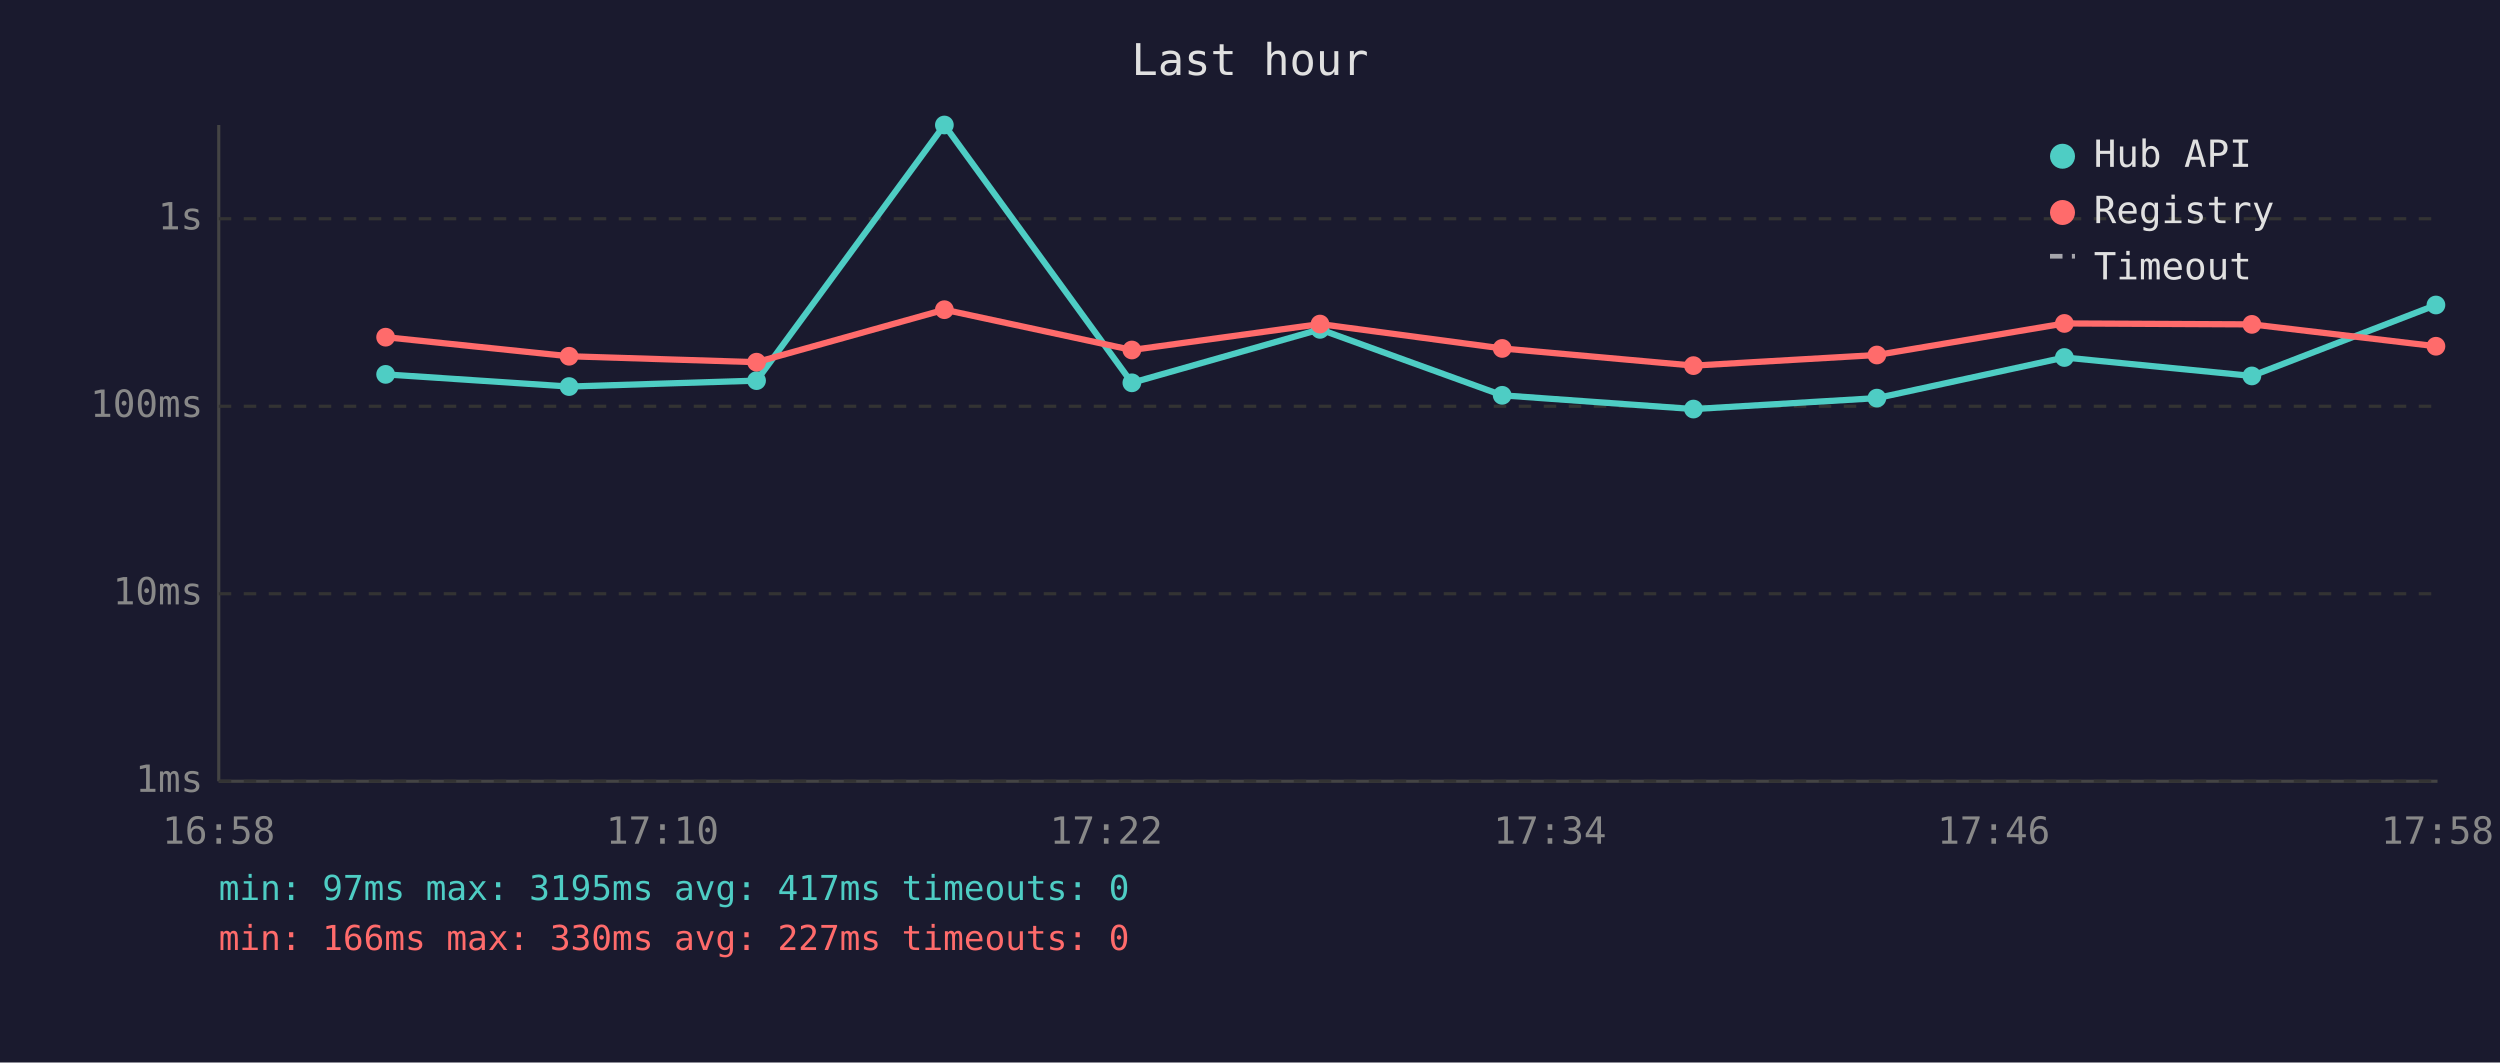
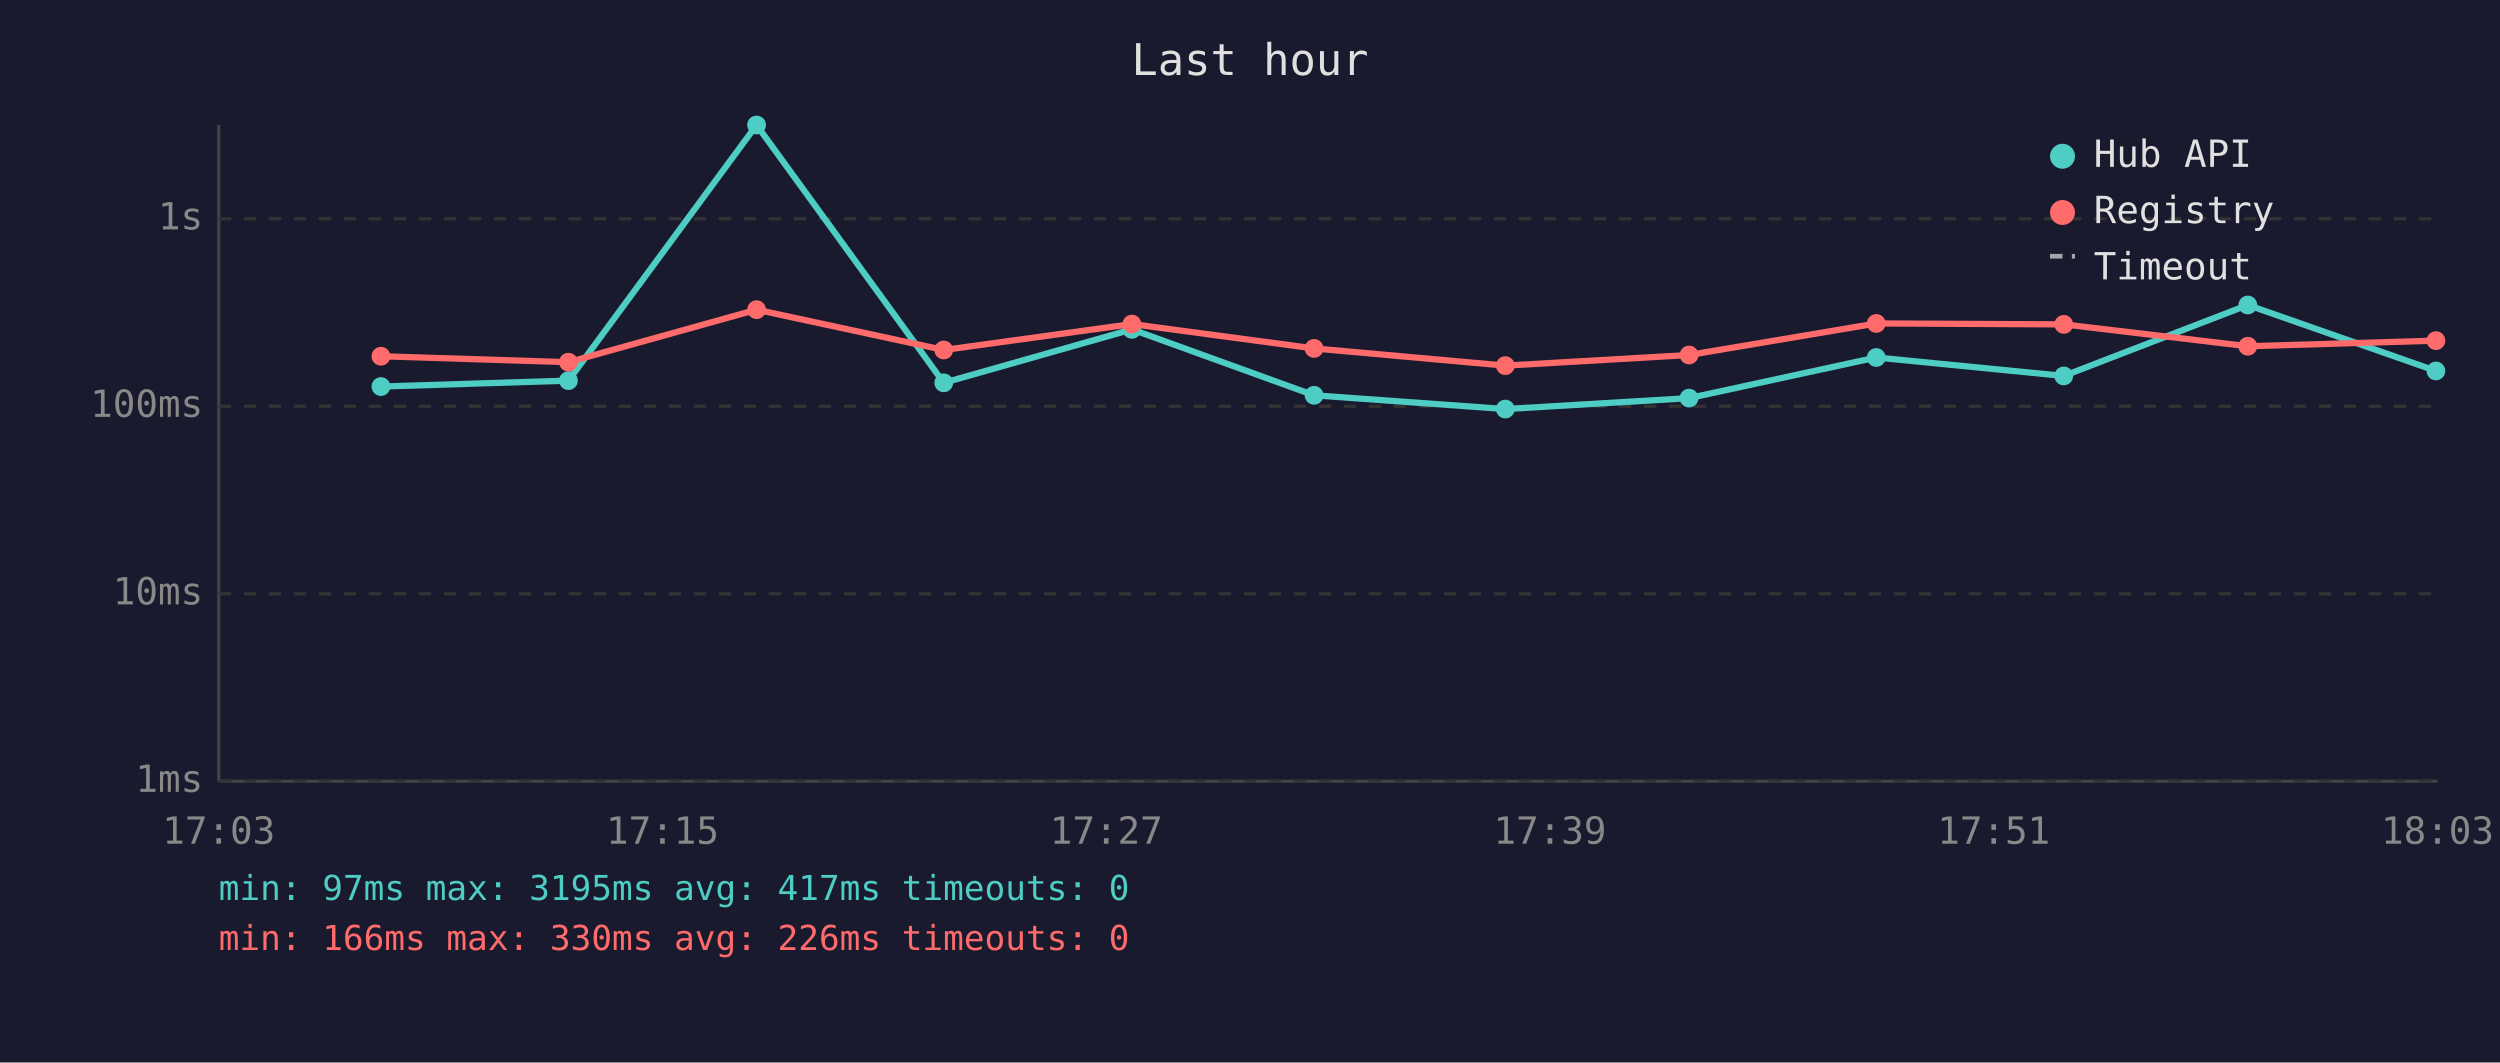
<svg xmlns="http://www.w3.org/2000/svg" viewBox="0 0 800 340" font-family="monospace" font-size="12">
  <rect width="800" height="340" fill="#1a1a2e" />
  <text x="400" y="24" fill="#e0e0e0" font-size="14" text-anchor="middle">Last hour</text>
  <line x1="70" y1="40" x2="70" y2="250" stroke="#444" stroke-width="1" />
  <line x1="70" y1="250" x2="780" y2="250" stroke="#444" stroke-width="1" />
  <line x1="70" y1="250" x2="780" y2="250" stroke="#333" stroke-width="1" stroke-dasharray="4" />
  <text x="65" y="250" fill="#888" text-anchor="end" dominant-baseline="middle">1ms</text>
  <line x1="70" y1="190" x2="780" y2="190" stroke="#333" stroke-width="1" stroke-dasharray="4" />
  <text x="65" y="190" fill="#888" text-anchor="end" dominant-baseline="middle">10ms</text>
  <line x1="70" y1="130" x2="780" y2="130" stroke="#333" stroke-width="1" stroke-dasharray="4" />
  <text x="65" y="130" fill="#888" text-anchor="end" dominant-baseline="middle">100ms</text>
  <line x1="70" y1="70" x2="780" y2="70" stroke="#333" stroke-width="1" stroke-dasharray="4" />
  <text x="65" y="70" fill="#888" text-anchor="end" dominant-baseline="middle">1s</text>
-   <text x="70" y="270" fill="#888" text-anchor="middle">16:58</text>
-   <text x="212" y="270" fill="#888" text-anchor="middle">17:10</text>
-   <text x="354" y="270" fill="#888" text-anchor="middle">17:22</text>
-   <text x="496" y="270" fill="#888" text-anchor="middle">17:34</text>
-   <text x="638" y="270" fill="#888" text-anchor="middle">17:46</text>
-   <text x="780" y="270" fill="#888" text-anchor="middle">17:58</text>
-   <polyline points="123.4,119.8 182.1,123.7 242.1,121.8 302.2,40.0 362.2,122.5 422.4,105.4 480.7,126.5 541.9,130.9 600.6,127.4 660.6,114.4 720.6,120.3 779.5,97.6" fill="none" stroke="#4ecdc4" stroke-width="2" opacity="1" />
-   <circle cx="123.4" cy="119.8" r="3" fill="#4ecdc4" />
-   <circle cx="182.1" cy="123.7" r="3" fill="#4ecdc4" />
-   <circle cx="242.1" cy="121.8" r="3" fill="#4ecdc4" />
-   <circle cx="302.2" cy="40.0" r="3" fill="#4ecdc4" />
-   <circle cx="362.2" cy="122.5" r="3" fill="#4ecdc4" />
-   <circle cx="422.4" cy="105.4" r="3" fill="#4ecdc4" />
-   <circle cx="480.7" cy="126.5" r="3" fill="#4ecdc4" />
-   <circle cx="541.9" cy="130.9" r="3" fill="#4ecdc4" />
-   <circle cx="600.6" cy="127.4" r="3" fill="#4ecdc4" />
-   <circle cx="660.6" cy="114.4" r="3" fill="#4ecdc4" />
-   <circle cx="720.6" cy="120.3" r="3" fill="#4ecdc4" />
-   <circle cx="779.5" cy="97.6" r="3" fill="#4ecdc4" />
-   <polyline points="123.4,107.9 182.1,114.0 242.1,115.9 302.2,99.1 362.2,112.0 422.4,103.7 480.7,111.5 541.9,117.0 600.6,113.6 660.6,103.5 720.6,103.8 779.5,110.8" fill="none" stroke="#ff6b6b" stroke-width="2" opacity="1" />
-   <circle cx="123.4" cy="107.9" r="3" fill="#ff6b6b" />
-   <circle cx="182.1" cy="114.0" r="3" fill="#ff6b6b" />
-   <circle cx="242.1" cy="115.9" r="3" fill="#ff6b6b" />
-   <circle cx="302.2" cy="99.1" r="3" fill="#ff6b6b" />
-   <circle cx="362.2" cy="112.0" r="3" fill="#ff6b6b" />
-   <circle cx="422.4" cy="103.7" r="3" fill="#ff6b6b" />
-   <circle cx="480.7" cy="111.5" r="3" fill="#ff6b6b" />
-   <circle cx="541.9" cy="117.0" r="3" fill="#ff6b6b" />
-   <circle cx="600.6" cy="113.6" r="3" fill="#ff6b6b" />
-   <circle cx="660.6" cy="103.5" r="3" fill="#ff6b6b" />
-   <circle cx="720.6" cy="103.8" r="3" fill="#ff6b6b" />
-   <circle cx="779.5" cy="110.8" r="3" fill="#ff6b6b" />
+   <text x="70" y="270" fill="#888" text-anchor="middle">17:03</text>
+   <text x="212" y="270" fill="#888" text-anchor="middle">17:15</text>
+   <text x="354" y="270" fill="#888" text-anchor="middle">17:27</text>
+   <text x="496" y="270" fill="#888" text-anchor="middle">17:39</text>
+   <text x="638" y="270" fill="#888" text-anchor="middle">17:51</text>
+   <text x="780" y="270" fill="#888" text-anchor="middle">18:03</text>
+   <polyline points="121.9,123.7 181.9,121.8 242.1,40.0 302.0,122.5 362.2,105.4 420.5,126.5 481.7,130.9 540.5,127.4 600.4,114.4 660.4,120.3 719.3,97.6 779.5,118.7" fill="none" stroke="#4ecdc4" stroke-width="2" opacity="1" />
+   <circle cx="121.9" cy="123.7" r="3" fill="#4ecdc4" />
+   <circle cx="181.9" cy="121.8" r="3" fill="#4ecdc4" />
+   <circle cx="242.1" cy="40.0" r="3" fill="#4ecdc4" />
+   <circle cx="302.0" cy="122.5" r="3" fill="#4ecdc4" />
+   <circle cx="362.2" cy="105.4" r="3" fill="#4ecdc4" />
+   <circle cx="420.5" cy="126.5" r="3" fill="#4ecdc4" />
+   <circle cx="481.7" cy="130.9" r="3" fill="#4ecdc4" />
+   <circle cx="540.5" cy="127.4" r="3" fill="#4ecdc4" />
+   <circle cx="600.4" cy="114.4" r="3" fill="#4ecdc4" />
+   <circle cx="660.4" cy="120.3" r="3" fill="#4ecdc4" />
+   <circle cx="719.3" cy="97.6" r="3" fill="#4ecdc4" />
+   <circle cx="779.5" cy="118.7" r="3" fill="#4ecdc4" />
+   <polyline points="121.9,114.0 181.9,115.9 242.1,99.1 302.0,112.0 362.2,103.7 420.5,111.5 481.7,117.0 540.5,113.6 600.4,103.5 660.4,103.8 719.3,110.8 779.5,109.0" fill="none" stroke="#ff6b6b" stroke-width="2" opacity="1" />
+   <circle cx="121.9" cy="114.0" r="3" fill="#ff6b6b" />
+   <circle cx="181.9" cy="115.9" r="3" fill="#ff6b6b" />
+   <circle cx="242.1" cy="99.1" r="3" fill="#ff6b6b" />
+   <circle cx="302.0" cy="112.0" r="3" fill="#ff6b6b" />
+   <circle cx="362.2" cy="103.7" r="3" fill="#ff6b6b" />
+   <circle cx="420.5" cy="111.5" r="3" fill="#ff6b6b" />
+   <circle cx="481.7" cy="117.0" r="3" fill="#ff6b6b" />
+   <circle cx="540.5" cy="113.6" r="3" fill="#ff6b6b" />
+   <circle cx="600.4" cy="103.5" r="3" fill="#ff6b6b" />
+   <circle cx="660.4" cy="103.8" r="3" fill="#ff6b6b" />
+   <circle cx="719.3" cy="110.8" r="3" fill="#ff6b6b" />
+   <circle cx="779.5" cy="109.0" r="3" fill="#ff6b6b" />
  <circle cx="660" cy="50" r="4" fill="#4ecdc4" />
  <text x="670" y="50" fill="#e0e0e0" dominant-baseline="middle">Hub API</text>
  <circle cx="660" cy="68" r="4" fill="#ff6b6b" />
  <text x="670" y="68" fill="#e0e0e0" dominant-baseline="middle">Registry</text>
  <line x1="656" y1="82" x2="664" y2="82" stroke="#e0e0e0" stroke-width="1.5" stroke-dasharray="4,3" opacity="0.7" />
  <text x="670" y="86" fill="#e0e0e0" dominant-baseline="middle">Timeout</text>
  <text x="70" y="288" fill="#4ecdc4" font-size="11">min: 97ms  max: 3195ms  avg: 417ms  timeouts: 0</text>
-   <text x="70" y="304" fill="#ff6b6b" font-size="11">min: 166ms  max: 330ms  avg: 227ms  timeouts: 0</text>
+   <text x="70" y="304" fill="#ff6b6b" font-size="11">min: 166ms  max: 330ms  avg: 226ms  timeouts: 0</text>
</svg>
